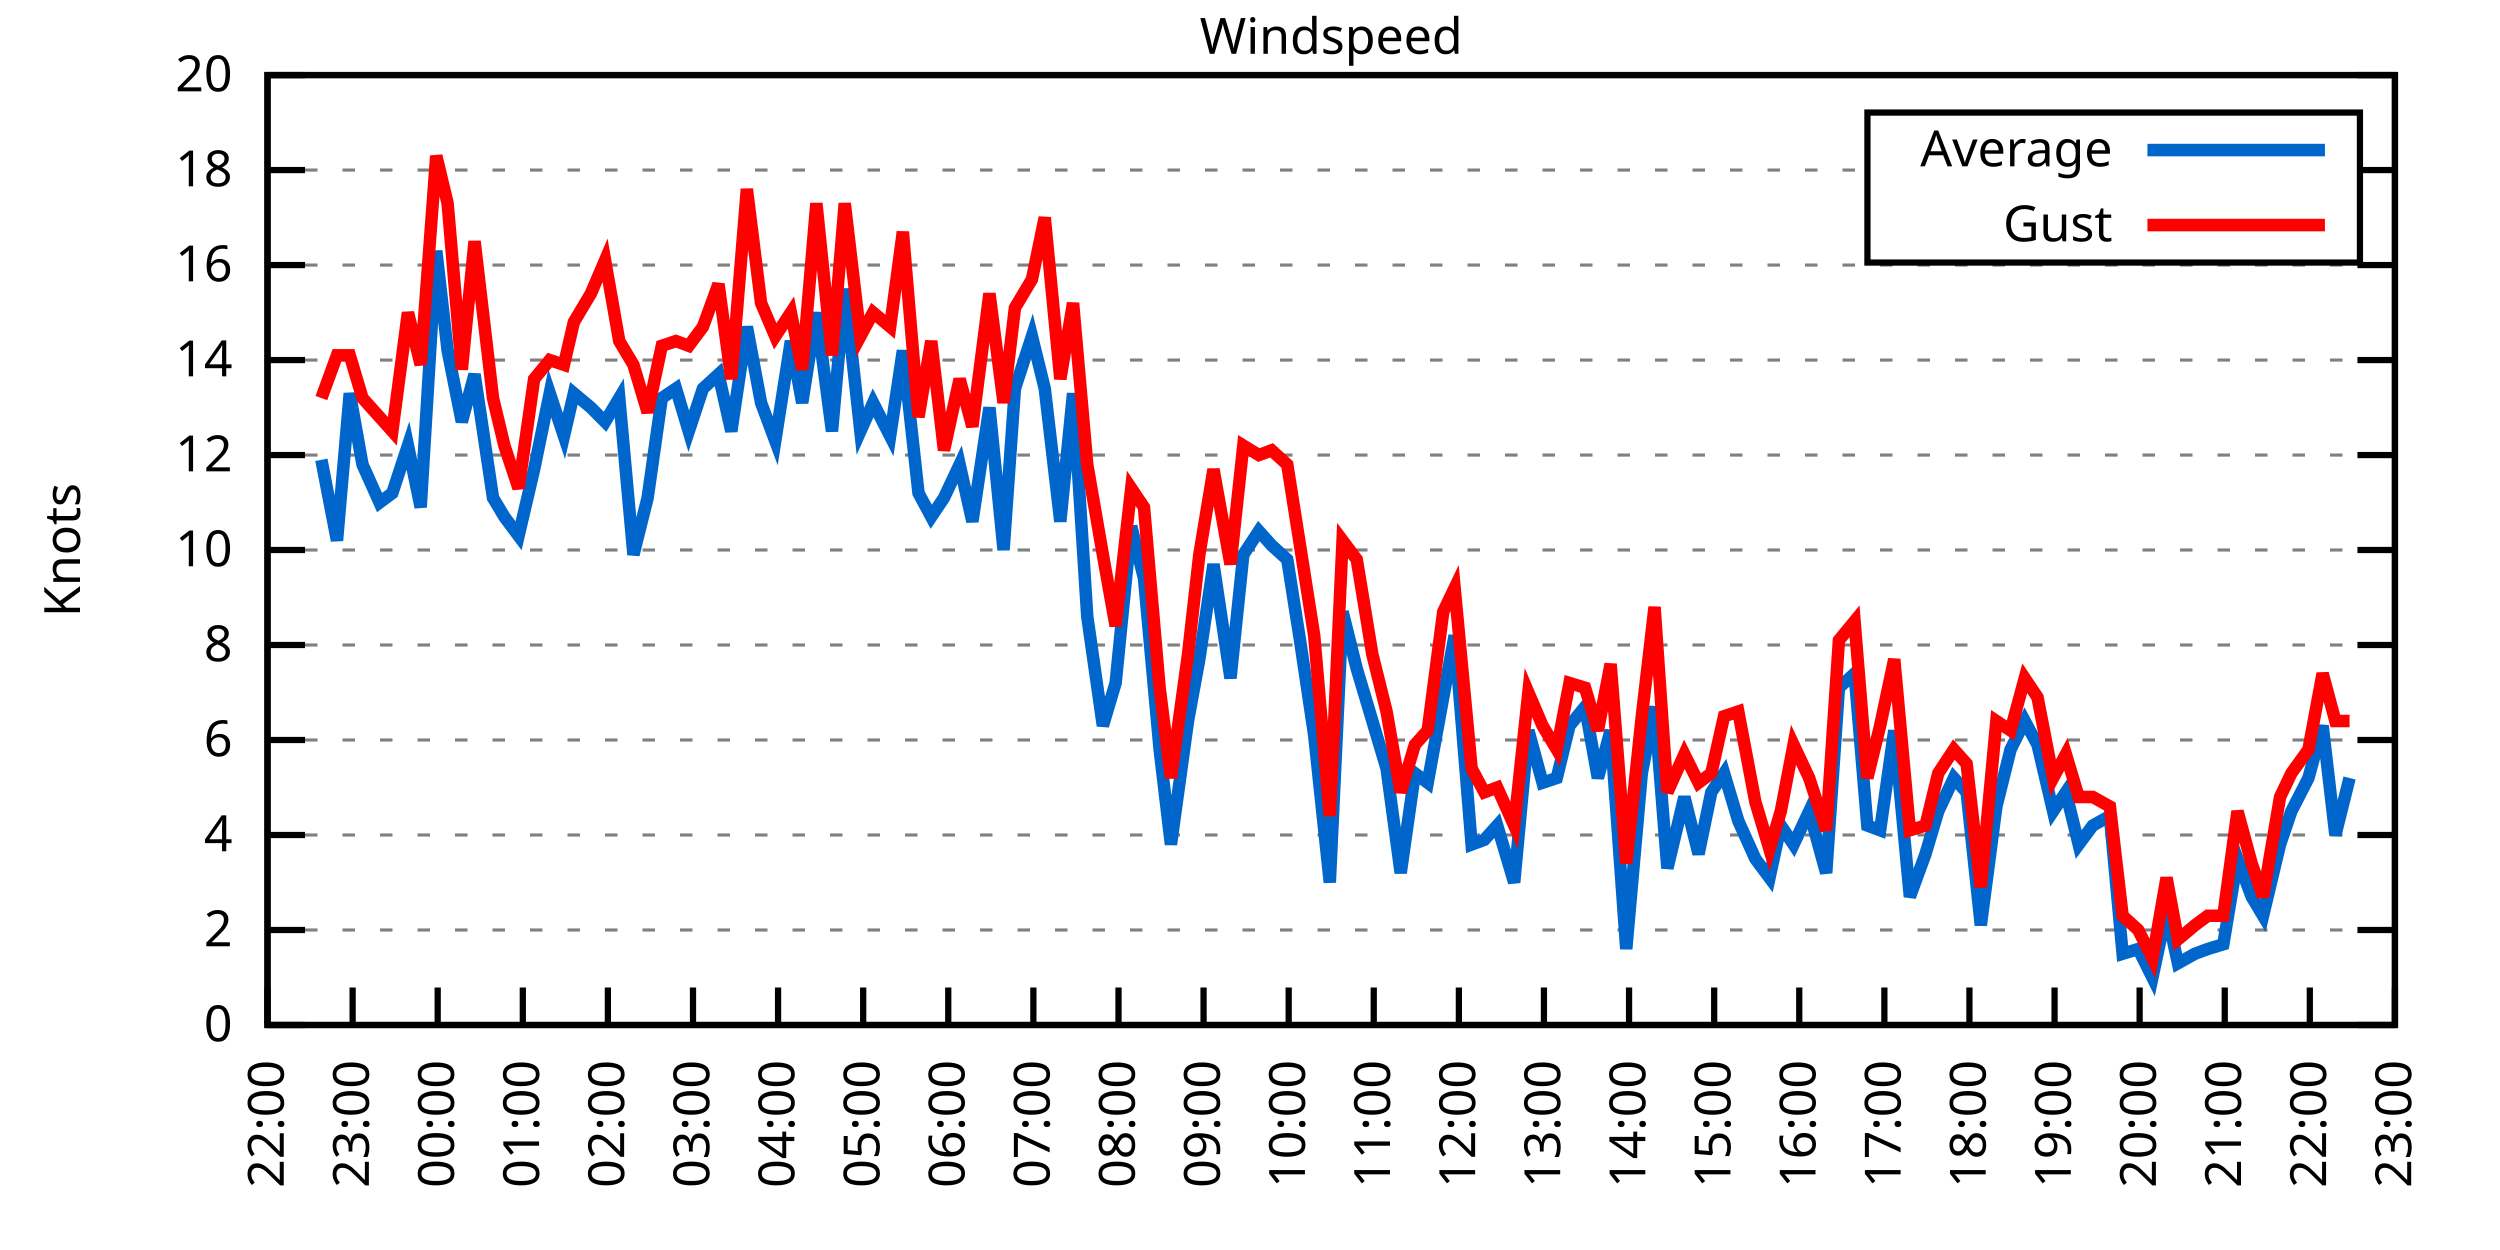
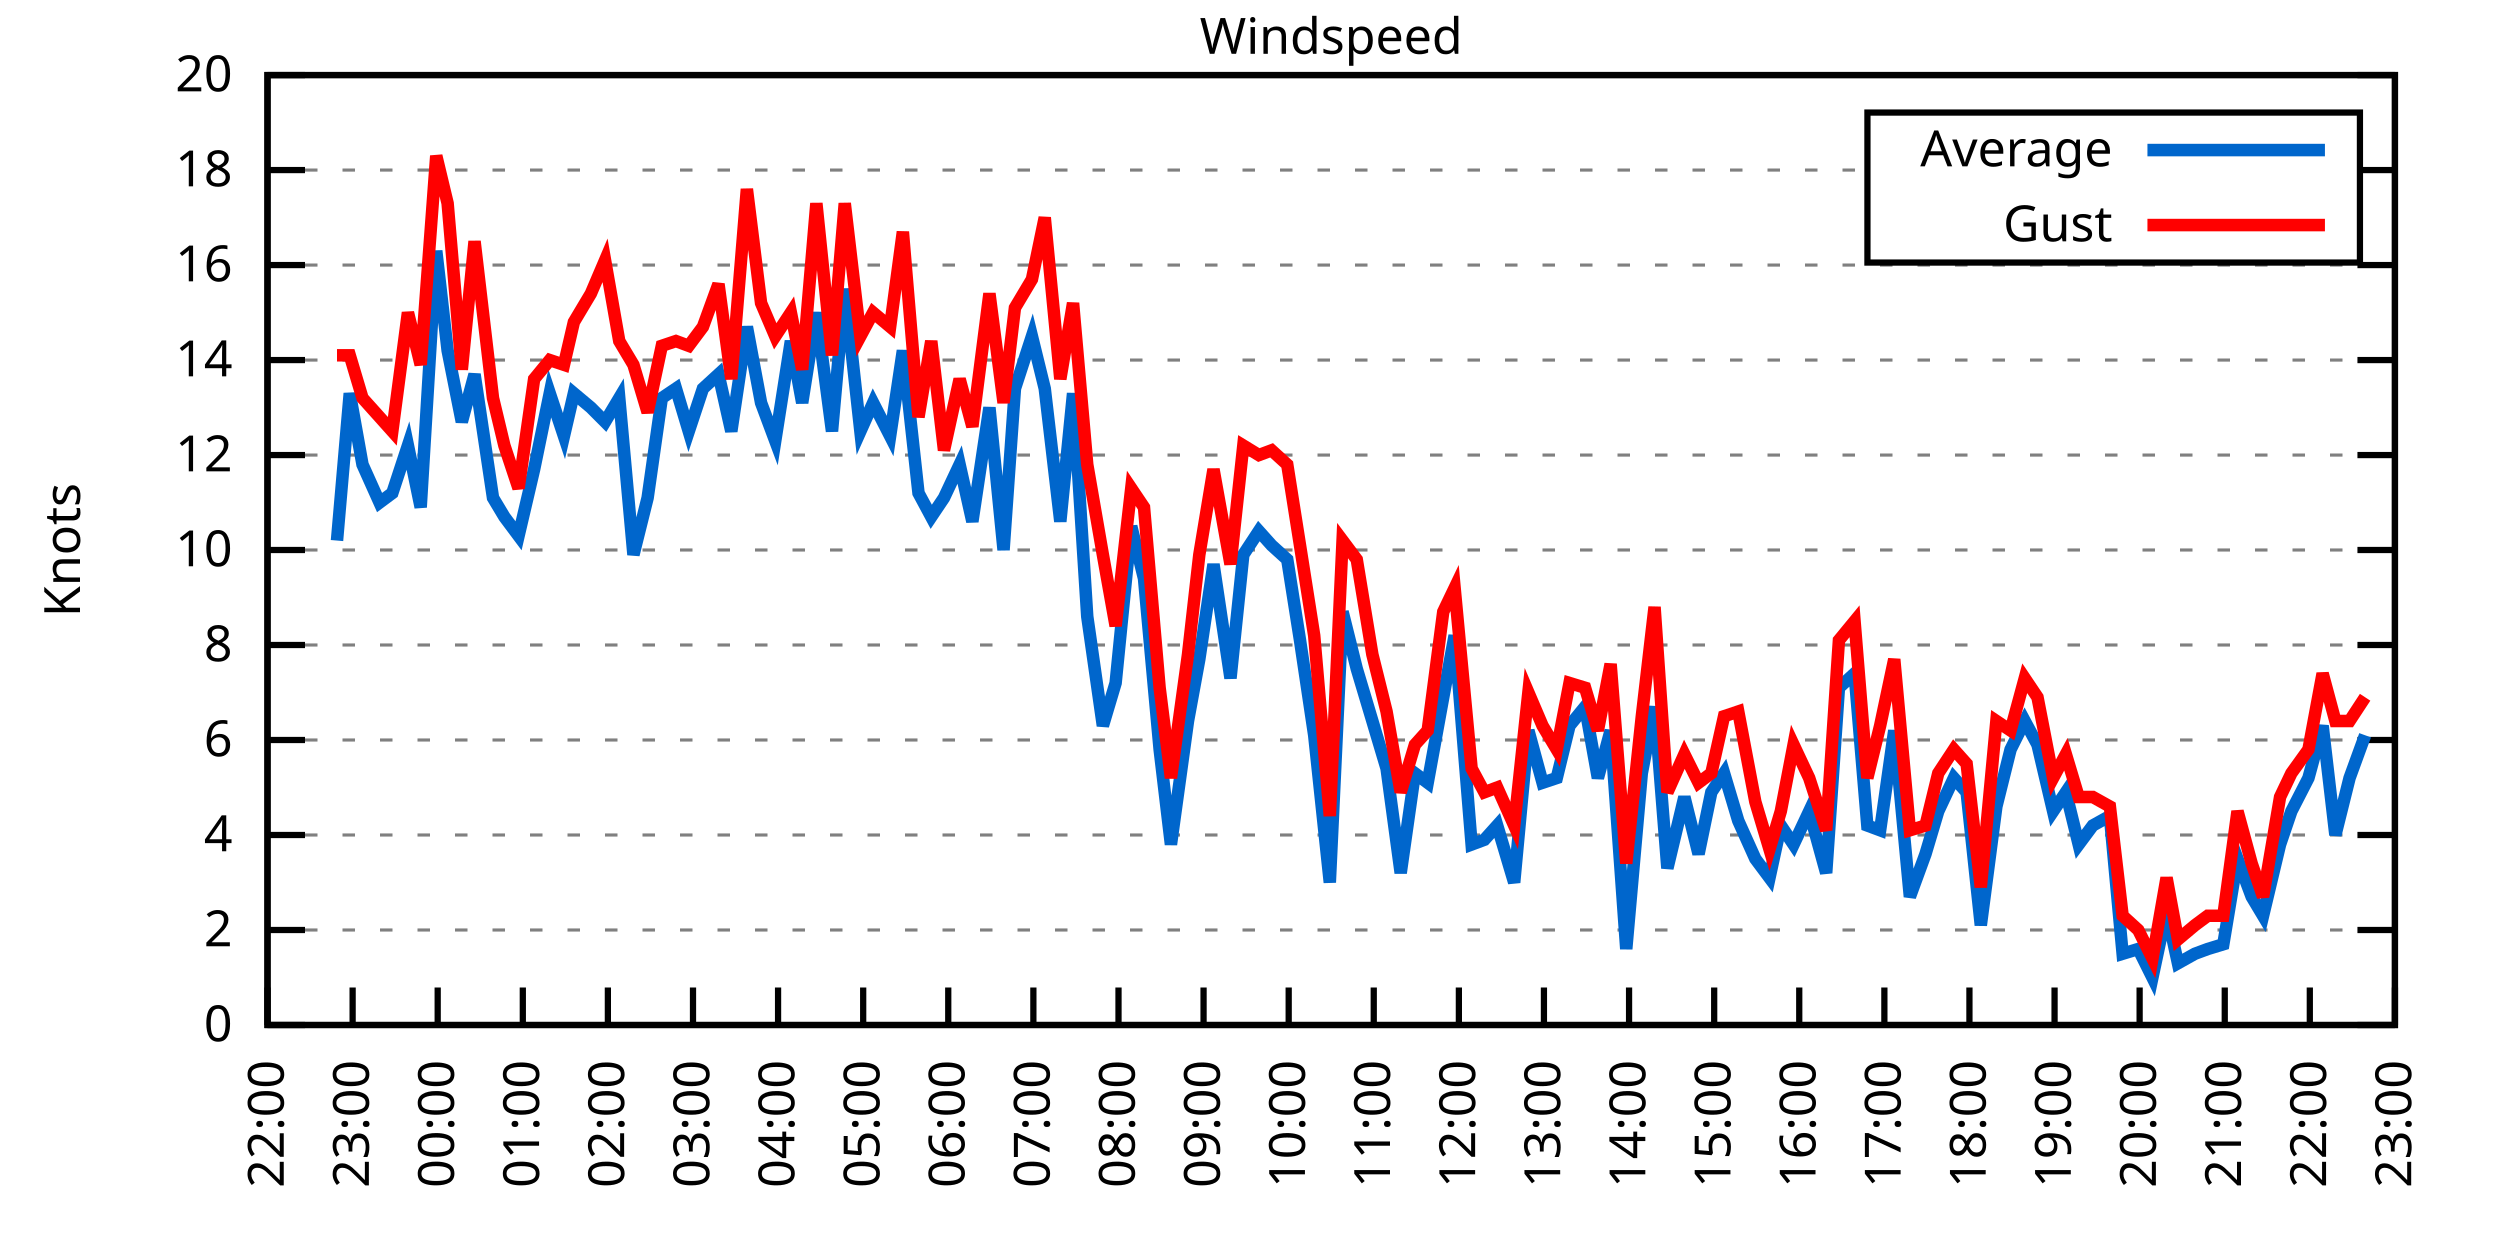
<svg xmlns="http://www.w3.org/2000/svg" xmlns:xlink="http://www.w3.org/1999/xlink" width="400" height="200" viewBox="0 0 400 200">
  <g id="gnuplot_canvas">
    <rect x="0" y="0" width="400" height="200" fill="none" />
    <defs>
      <circle id="gpDot" r="0.5" stroke-width="0.5" stroke="currentColor" />
      <path id="gpPt0" stroke-width="0.333" stroke="currentColor" d="M-1,0 h2 M0,-1 v2" />
      <path id="gpPt1" stroke-width="0.333" stroke="currentColor" d="M-1,-1 L1,1 M1,-1 L-1,1" />
      <path id="gpPt2" stroke-width="0.333" stroke="currentColor" d="M-1,0 L1,0 M0,-1 L0,1 M-1,-1 L1,1 M-1,1 L1,-1" />
      <rect id="gpPt3" stroke-width="0.333" stroke="currentColor" x="-1" y="-1" width="2" height="2" />
      <rect id="gpPt4" stroke-width="0.333" stroke="currentColor" fill="currentColor" x="-1" y="-1" width="2" height="2" />
      <circle id="gpPt5" stroke-width="0.333" stroke="currentColor" cx="0" cy="0" r="1" />
      <use xlink:href="#gpPt5" id="gpPt6" fill="currentColor" stroke="none" />
      <path id="gpPt7" stroke-width="0.333" stroke="currentColor" d="M0,-1.33 L-1.33,0.67 L1.33,0.67 z" />
      <use xlink:href="#gpPt7" id="gpPt8" fill="currentColor" stroke="none" />
      <use xlink:href="#gpPt7" id="gpPt9" stroke="currentColor" transform="rotate(180)" />
      <use xlink:href="#gpPt9" id="gpPt10" fill="currentColor" stroke="none" />
      <use xlink:href="#gpPt3" id="gpPt11" stroke="currentColor" transform="rotate(45)" />
      <use xlink:href="#gpPt11" id="gpPt12" fill="currentColor" stroke="none" />
      <path id="gpPt13" stroke-width="0.333" stroke="currentColor" d="M0,1.330 L1.265,0.411 L0.782,-1.067 L-0.782,-1.076 L-1.265,0.411 z" />
      <use xlink:href="#gpPt13" id="gpPt14" fill="currentColor" stroke="none" />
      <filter id="textbox" filterUnits="objectBoundingBox" x="0" y="0" height="1" width="1">
        <feFlood flood-color="white" flood-opacity="1" result="bgnd" />
        <feComposite in="SourceGraphic" in2="bgnd" operator="atop" />
      </filter>
      <filter id="greybox" filterUnits="objectBoundingBox" x="0" y="0" height="1" width="1">
        <feFlood flood-color="lightgrey" flood-opacity="1" result="grey" />
        <feComposite in="SourceGraphic" in2="grey" operator="atop" />
      </filter>
    </defs>
    <g fill="none" color="white" stroke="currentColor" stroke-width="1.00" stroke-linecap="butt" stroke-linejoin="miter">
</g>
    <g fill="none" color="black" stroke="currentColor" stroke-width="1.00" stroke-linecap="butt" stroke-linejoin="miter">
      <g stroke="none" shape-rendering="crispEdges">
        <polygon fill="rgb(255, 255, 255)" points="42.80,164.00 383.18,164.00 383.18,12.02 42.80,12.02 " />
      </g>
    </g>
    <g fill="none" color="black" stroke="currentColor" stroke-width="1.00" stroke-linecap="butt" stroke-linejoin="miter">
</g>
    <g fill="none" color="black" stroke="black" stroke-width="0.50" stroke-linecap="butt" stroke-linejoin="miter">
</g>
    <g fill="none" color="gray" stroke="currentColor" stroke-width="0.50" stroke-linecap="butt" stroke-linejoin="miter">
      <path stroke="gray" stroke-dasharray="2,4" class="gridline" d="M42.80,164.00 L383.19,164.00  " />
    </g>
    <g fill="none" color="gray" stroke="gray" stroke-width="1.00" stroke-linecap="butt" stroke-linejoin="miter">
</g>
    <g fill="none" color="black" stroke="currentColor" stroke-width="1.00" stroke-linecap="butt" stroke-linejoin="miter">
      <path stroke="black" d="M42.80,164.00 L48.80,164.00 M383.19,164.00 L377.19,164.00  " />
      <g transform="translate(37.20,166.60)" stroke="none" fill="black" font-family="Sans" font-size="8.00" text-anchor="end">
        <text>
          <tspan font-family="Sans"> 0</tspan>
        </text>
      </g>
    </g>
    <g fill="none" color="black" stroke="currentColor" stroke-width="1.00" stroke-linecap="butt" stroke-linejoin="miter">
</g>
    <g fill="none" color="black" stroke="black" stroke-width="0.50" stroke-linecap="butt" stroke-linejoin="miter">
</g>
    <g fill="none" color="gray" stroke="currentColor" stroke-width="0.50" stroke-linecap="butt" stroke-linejoin="miter">
      <path stroke="gray" stroke-dasharray="2,4" class="gridline" d="M42.80,148.80 L383.19,148.80  " />
    </g>
    <g fill="none" color="gray" stroke="gray" stroke-width="1.00" stroke-linecap="butt" stroke-linejoin="miter">
</g>
    <g fill="none" color="black" stroke="currentColor" stroke-width="1.00" stroke-linecap="butt" stroke-linejoin="miter">
      <path stroke="black" d="M42.80,148.80 L48.80,148.80 M383.19,148.80 L377.19,148.80  " />
      <g transform="translate(37.20,151.40)" stroke="none" fill="black" font-family="Sans" font-size="8.00" text-anchor="end">
        <text>
          <tspan font-family="Sans"> 2</tspan>
        </text>
      </g>
    </g>
    <g fill="none" color="black" stroke="currentColor" stroke-width="1.00" stroke-linecap="butt" stroke-linejoin="miter">
</g>
    <g fill="none" color="black" stroke="black" stroke-width="0.50" stroke-linecap="butt" stroke-linejoin="miter">
</g>
    <g fill="none" color="gray" stroke="currentColor" stroke-width="0.50" stroke-linecap="butt" stroke-linejoin="miter">
      <path stroke="gray" stroke-dasharray="2,4" class="gridline" d="M42.80,133.60 L383.19,133.60  " />
    </g>
    <g fill="none" color="gray" stroke="gray" stroke-width="1.00" stroke-linecap="butt" stroke-linejoin="miter">
</g>
    <g fill="none" color="black" stroke="currentColor" stroke-width="1.00" stroke-linecap="butt" stroke-linejoin="miter">
      <path stroke="black" d="M42.80,133.60 L48.80,133.60 M383.19,133.60 L377.19,133.60  " />
      <g transform="translate(37.20,136.20)" stroke="none" fill="black" font-family="Sans" font-size="8.00" text-anchor="end">
        <text>
          <tspan font-family="Sans"> 4</tspan>
        </text>
      </g>
    </g>
    <g fill="none" color="black" stroke="currentColor" stroke-width="1.00" stroke-linecap="butt" stroke-linejoin="miter">
</g>
    <g fill="none" color="black" stroke="black" stroke-width="0.50" stroke-linecap="butt" stroke-linejoin="miter">
</g>
    <g fill="none" color="gray" stroke="currentColor" stroke-width="0.50" stroke-linecap="butt" stroke-linejoin="miter">
      <path stroke="gray" stroke-dasharray="2,4" class="gridline" d="M42.80,118.40 L383.19,118.40  " />
    </g>
    <g fill="none" color="gray" stroke="gray" stroke-width="1.00" stroke-linecap="butt" stroke-linejoin="miter">
</g>
    <g fill="none" color="black" stroke="currentColor" stroke-width="1.00" stroke-linecap="butt" stroke-linejoin="miter">
      <path stroke="black" d="M42.80,118.40 L48.80,118.40 M383.19,118.40 L377.19,118.40  " />
      <g transform="translate(37.20,121.00)" stroke="none" fill="black" font-family="Sans" font-size="8.00" text-anchor="end">
        <text>
          <tspan font-family="Sans"> 6</tspan>
        </text>
      </g>
    </g>
    <g fill="none" color="black" stroke="currentColor" stroke-width="1.00" stroke-linecap="butt" stroke-linejoin="miter">
</g>
    <g fill="none" color="black" stroke="black" stroke-width="0.50" stroke-linecap="butt" stroke-linejoin="miter">
</g>
    <g fill="none" color="gray" stroke="currentColor" stroke-width="0.50" stroke-linecap="butt" stroke-linejoin="miter">
      <path stroke="gray" stroke-dasharray="2,4" class="gridline" d="M42.80,103.20 L383.19,103.20  " />
    </g>
    <g fill="none" color="gray" stroke="gray" stroke-width="1.00" stroke-linecap="butt" stroke-linejoin="miter">
</g>
    <g fill="none" color="black" stroke="currentColor" stroke-width="1.00" stroke-linecap="butt" stroke-linejoin="miter">
      <path stroke="black" d="M42.80,103.20 L48.80,103.20 M383.19,103.20 L377.19,103.20  " />
      <g transform="translate(37.20,105.80)" stroke="none" fill="black" font-family="Sans" font-size="8.00" text-anchor="end">
        <text>
          <tspan font-family="Sans"> 8</tspan>
        </text>
      </g>
    </g>
    <g fill="none" color="black" stroke="currentColor" stroke-width="1.00" stroke-linecap="butt" stroke-linejoin="miter">
</g>
    <g fill="none" color="black" stroke="black" stroke-width="0.50" stroke-linecap="butt" stroke-linejoin="miter">
</g>
    <g fill="none" color="gray" stroke="currentColor" stroke-width="0.50" stroke-linecap="butt" stroke-linejoin="miter">
      <path stroke="gray" stroke-dasharray="2,4" class="gridline" d="M42.80,88.00 L383.19,88.00  " />
    </g>
    <g fill="none" color="gray" stroke="gray" stroke-width="1.00" stroke-linecap="butt" stroke-linejoin="miter">
</g>
    <g fill="none" color="black" stroke="currentColor" stroke-width="1.00" stroke-linecap="butt" stroke-linejoin="miter">
      <path stroke="black" d="M42.80,88.00 L48.80,88.00 M383.19,88.00 L377.19,88.00  " />
      <g transform="translate(37.20,90.60)" stroke="none" fill="black" font-family="Sans" font-size="8.00" text-anchor="end">
        <text>
          <tspan font-family="Sans"> 10</tspan>
        </text>
      </g>
    </g>
    <g fill="none" color="black" stroke="currentColor" stroke-width="1.00" stroke-linecap="butt" stroke-linejoin="miter">
</g>
    <g fill="none" color="black" stroke="black" stroke-width="0.50" stroke-linecap="butt" stroke-linejoin="miter">
</g>
    <g fill="none" color="gray" stroke="currentColor" stroke-width="0.50" stroke-linecap="butt" stroke-linejoin="miter">
      <path stroke="gray" stroke-dasharray="2,4" class="gridline" d="M42.80,72.81 L383.19,72.81  " />
    </g>
    <g fill="none" color="gray" stroke="gray" stroke-width="1.00" stroke-linecap="butt" stroke-linejoin="miter">
</g>
    <g fill="none" color="black" stroke="currentColor" stroke-width="1.00" stroke-linecap="butt" stroke-linejoin="miter">
      <path stroke="black" d="M42.80,72.81 L48.80,72.81 M383.19,72.81 L377.19,72.81  " />
      <g transform="translate(37.20,75.41)" stroke="none" fill="black" font-family="Sans" font-size="8.00" text-anchor="end">
        <text>
          <tspan font-family="Sans"> 12</tspan>
        </text>
      </g>
    </g>
    <g fill="none" color="black" stroke="currentColor" stroke-width="1.00" stroke-linecap="butt" stroke-linejoin="miter">
</g>
    <g fill="none" color="black" stroke="black" stroke-width="0.50" stroke-linecap="butt" stroke-linejoin="miter">
</g>
    <g fill="none" color="gray" stroke="currentColor" stroke-width="0.50" stroke-linecap="butt" stroke-linejoin="miter">
      <path stroke="gray" stroke-dasharray="2,4" class="gridline" d="M42.80,57.61 L383.19,57.61  " />
    </g>
    <g fill="none" color="gray" stroke="gray" stroke-width="1.00" stroke-linecap="butt" stroke-linejoin="miter">
</g>
    <g fill="none" color="black" stroke="currentColor" stroke-width="1.00" stroke-linecap="butt" stroke-linejoin="miter">
      <path stroke="black" d="M42.80,57.61 L48.80,57.61 M383.19,57.61 L377.19,57.61  " />
      <g transform="translate(37.20,60.21)" stroke="none" fill="black" font-family="Sans" font-size="8.00" text-anchor="end">
        <text>
          <tspan font-family="Sans"> 14</tspan>
        </text>
      </g>
    </g>
    <g fill="none" color="black" stroke="currentColor" stroke-width="1.00" stroke-linecap="butt" stroke-linejoin="miter">
</g>
    <g fill="none" color="black" stroke="black" stroke-width="0.50" stroke-linecap="butt" stroke-linejoin="miter">
</g>
    <g fill="none" color="gray" stroke="currentColor" stroke-width="0.50" stroke-linecap="butt" stroke-linejoin="miter">
      <path stroke="gray" stroke-dasharray="2,4" class="gridline" d="M42.80,42.41 L383.19,42.41  " />
    </g>
    <g fill="none" color="gray" stroke="gray" stroke-width="1.00" stroke-linecap="butt" stroke-linejoin="miter">
</g>
    <g fill="none" color="black" stroke="currentColor" stroke-width="1.00" stroke-linecap="butt" stroke-linejoin="miter">
      <path stroke="black" d="M42.80,42.41 L48.80,42.41 M383.19,42.41 L377.19,42.41  " />
      <g transform="translate(37.20,45.01)" stroke="none" fill="black" font-family="Sans" font-size="8.00" text-anchor="end">
        <text>
          <tspan font-family="Sans"> 16</tspan>
        </text>
      </g>
    </g>
    <g fill="none" color="black" stroke="currentColor" stroke-width="1.00" stroke-linecap="butt" stroke-linejoin="miter">
</g>
    <g fill="none" color="black" stroke="black" stroke-width="0.50" stroke-linecap="butt" stroke-linejoin="miter">
</g>
    <g fill="none" color="gray" stroke="currentColor" stroke-width="0.50" stroke-linecap="butt" stroke-linejoin="miter">
      <path stroke="gray" stroke-dasharray="2,4" class="gridline" d="M42.80,27.21 L298.79,27.21 M377.59,27.21 L383.19,27.21  " />
    </g>
    <g fill="none" color="gray" stroke="gray" stroke-width="1.00" stroke-linecap="butt" stroke-linejoin="miter">
</g>
    <g fill="none" color="black" stroke="currentColor" stroke-width="1.00" stroke-linecap="butt" stroke-linejoin="miter">
      <path stroke="black" d="M42.80,27.21 L48.80,27.21 M383.19,27.21 L377.19,27.21  " />
      <g transform="translate(37.20,29.81)" stroke="none" fill="black" font-family="Sans" font-size="8.00" text-anchor="end">
        <text>
          <tspan font-family="Sans"> 18</tspan>
        </text>
      </g>
    </g>
    <g fill="none" color="black" stroke="currentColor" stroke-width="1.00" stroke-linecap="butt" stroke-linejoin="miter">
</g>
    <g fill="none" color="black" stroke="black" stroke-width="0.50" stroke-linecap="butt" stroke-linejoin="miter">
</g>
    <g fill="none" color="gray" stroke="currentColor" stroke-width="0.50" stroke-linecap="butt" stroke-linejoin="miter">
      <path stroke="gray" stroke-dasharray="2,4" class="gridline" d="M42.80,12.01 L383.19,12.01  " />
    </g>
    <g fill="none" color="gray" stroke="gray" stroke-width="1.00" stroke-linecap="butt" stroke-linejoin="miter">
</g>
    <g fill="none" color="black" stroke="currentColor" stroke-width="1.00" stroke-linecap="butt" stroke-linejoin="miter">
      <path stroke="black" d="M42.80,12.01 L48.80,12.01 M383.19,12.01 L377.19,12.01  " />
      <g transform="translate(37.20,14.61)" stroke="none" fill="black" font-family="Sans" font-size="8.00" text-anchor="end">
        <text>
          <tspan font-family="Sans"> 20</tspan>
        </text>
      </g>
    </g>
    <g fill="none" color="black" stroke="currentColor" stroke-width="1.00" stroke-linecap="butt" stroke-linejoin="miter">
      <path stroke="black" d="M42.80,164.00 L42.80,158.00  " />
      <g transform="translate(45.40,169.60) rotate(270.00)" stroke="none" fill="black" font-family="Sans" font-size="8.00" text-anchor="end">
        <text>
          <tspan font-family="Sans">22:00</tspan>
        </text>
      </g>
    </g>
    <g fill="none" color="black" stroke="currentColor" stroke-width="1.00" stroke-linecap="butt" stroke-linejoin="miter">
      <path stroke="black" d="M56.42,164.00 L56.42,158.00  " />
      <g transform="translate(59.02,169.60) rotate(270.00)" stroke="none" fill="black" font-family="Sans" font-size="8.00" text-anchor="end">
        <text>
          <tspan font-family="Sans">23:00</tspan>
        </text>
      </g>
    </g>
    <g fill="none" color="black" stroke="currentColor" stroke-width="1.00" stroke-linecap="butt" stroke-linejoin="miter">
      <path stroke="black" d="M70.03,164.00 L70.03,158.00  " />
      <g transform="translate(72.63,169.60) rotate(270.00)" stroke="none" fill="black" font-family="Sans" font-size="8.00" text-anchor="end">
        <text>
          <tspan font-family="Sans">00:00</tspan>
        </text>
      </g>
    </g>
    <g fill="none" color="black" stroke="currentColor" stroke-width="1.00" stroke-linecap="butt" stroke-linejoin="miter">
      <path stroke="black" d="M83.65,164.00 L83.65,158.00  " />
      <g transform="translate(86.25,169.60) rotate(270.00)" stroke="none" fill="black" font-family="Sans" font-size="8.00" text-anchor="end">
        <text>
          <tspan font-family="Sans">01:00</tspan>
        </text>
      </g>
    </g>
    <g fill="none" color="black" stroke="currentColor" stroke-width="1.00" stroke-linecap="butt" stroke-linejoin="miter">
      <path stroke="black" d="M97.26,164.00 L97.26,158.00  " />
      <g transform="translate(99.86,169.60) rotate(270.00)" stroke="none" fill="black" font-family="Sans" font-size="8.00" text-anchor="end">
        <text>
          <tspan font-family="Sans">02:00</tspan>
        </text>
      </g>
    </g>
    <g fill="none" color="black" stroke="currentColor" stroke-width="1.00" stroke-linecap="butt" stroke-linejoin="miter">
      <path stroke="black" d="M110.88,164.00 L110.88,158.00  " />
      <g transform="translate(113.48,169.60) rotate(270.00)" stroke="none" fill="black" font-family="Sans" font-size="8.00" text-anchor="end">
        <text>
          <tspan font-family="Sans">03:00</tspan>
        </text>
      </g>
    </g>
    <g fill="none" color="black" stroke="currentColor" stroke-width="1.00" stroke-linecap="butt" stroke-linejoin="miter">
      <path stroke="black" d="M124.49,164.00 L124.49,158.00  " />
      <g transform="translate(127.09,169.60) rotate(270.00)" stroke="none" fill="black" font-family="Sans" font-size="8.00" text-anchor="end">
        <text>
          <tspan font-family="Sans">04:00</tspan>
        </text>
      </g>
    </g>
    <g fill="none" color="black" stroke="currentColor" stroke-width="1.00" stroke-linecap="butt" stroke-linejoin="miter">
      <path stroke="black" d="M138.11,164.00 L138.11,158.00  " />
      <g transform="translate(140.71,169.60) rotate(270.00)" stroke="none" fill="black" font-family="Sans" font-size="8.00" text-anchor="end">
        <text>
          <tspan font-family="Sans">05:00</tspan>
        </text>
      </g>
    </g>
    <g fill="none" color="black" stroke="currentColor" stroke-width="1.00" stroke-linecap="butt" stroke-linejoin="miter">
      <path stroke="black" d="M151.72,164.00 L151.72,158.00  " />
      <g transform="translate(154.32,169.60) rotate(270.00)" stroke="none" fill="black" font-family="Sans" font-size="8.00" text-anchor="end">
        <text>
          <tspan font-family="Sans">06:00</tspan>
        </text>
      </g>
    </g>
    <g fill="none" color="black" stroke="currentColor" stroke-width="1.00" stroke-linecap="butt" stroke-linejoin="miter">
      <path stroke="black" d="M165.34,164.00 L165.34,158.00  " />
      <g transform="translate(167.94,169.60) rotate(270.00)" stroke="none" fill="black" font-family="Sans" font-size="8.00" text-anchor="end">
        <text>
          <tspan font-family="Sans">07:00</tspan>
        </text>
      </g>
    </g>
    <g fill="none" color="black" stroke="currentColor" stroke-width="1.00" stroke-linecap="butt" stroke-linejoin="miter">
      <path stroke="black" d="M178.96,164.00 L178.96,158.00  " />
      <g transform="translate(181.56,169.60) rotate(270.00)" stroke="none" fill="black" font-family="Sans" font-size="8.00" text-anchor="end">
        <text>
          <tspan font-family="Sans">08:00</tspan>
        </text>
      </g>
    </g>
    <g fill="none" color="black" stroke="currentColor" stroke-width="1.00" stroke-linecap="butt" stroke-linejoin="miter">
      <path stroke="black" d="M192.57,164.00 L192.57,158.00  " />
      <g transform="translate(195.17,169.60) rotate(270.00)" stroke="none" fill="black" font-family="Sans" font-size="8.00" text-anchor="end">
        <text>
          <tspan font-family="Sans">09:00</tspan>
        </text>
      </g>
    </g>
    <g fill="none" color="black" stroke="currentColor" stroke-width="1.00" stroke-linecap="butt" stroke-linejoin="miter">
      <path stroke="black" d="M206.19,164.00 L206.19,158.00  " />
      <g transform="translate(208.79,169.60) rotate(270.00)" stroke="none" fill="black" font-family="Sans" font-size="8.00" text-anchor="end">
        <text>
          <tspan font-family="Sans">10:00</tspan>
        </text>
      </g>
    </g>
    <g fill="none" color="black" stroke="currentColor" stroke-width="1.00" stroke-linecap="butt" stroke-linejoin="miter">
      <path stroke="black" d="M219.80,164.00 L219.80,158.00  " />
      <g transform="translate(222.40,169.60) rotate(270.00)" stroke="none" fill="black" font-family="Sans" font-size="8.00" text-anchor="end">
        <text>
          <tspan font-family="Sans">11:00</tspan>
        </text>
      </g>
    </g>
    <g fill="none" color="black" stroke="currentColor" stroke-width="1.00" stroke-linecap="butt" stroke-linejoin="miter">
      <path stroke="black" d="M233.42,164.00 L233.42,158.00  " />
      <g transform="translate(236.02,169.60) rotate(270.00)" stroke="none" fill="black" font-family="Sans" font-size="8.00" text-anchor="end">
        <text>
          <tspan font-family="Sans">12:00</tspan>
        </text>
      </g>
    </g>
    <g fill="none" color="black" stroke="currentColor" stroke-width="1.00" stroke-linecap="butt" stroke-linejoin="miter">
      <path stroke="black" d="M247.03,164.00 L247.03,158.00  " />
      <g transform="translate(249.63,169.60) rotate(270.00)" stroke="none" fill="black" font-family="Sans" font-size="8.00" text-anchor="end">
        <text>
          <tspan font-family="Sans">13:00</tspan>
        </text>
      </g>
    </g>
    <g fill="none" color="black" stroke="currentColor" stroke-width="1.00" stroke-linecap="butt" stroke-linejoin="miter">
      <path stroke="black" d="M260.65,164.00 L260.65,158.00  " />
      <g transform="translate(263.25,169.60) rotate(270.00)" stroke="none" fill="black" font-family="Sans" font-size="8.00" text-anchor="end">
        <text>
          <tspan font-family="Sans">14:00</tspan>
        </text>
      </g>
    </g>
    <g fill="none" color="black" stroke="currentColor" stroke-width="1.00" stroke-linecap="butt" stroke-linejoin="miter">
      <path stroke="black" d="M274.27,164.00 L274.27,158.00  " />
      <g transform="translate(276.87,169.60) rotate(270.00)" stroke="none" fill="black" font-family="Sans" font-size="8.00" text-anchor="end">
        <text>
          <tspan font-family="Sans">15:00</tspan>
        </text>
      </g>
    </g>
    <g fill="none" color="black" stroke="currentColor" stroke-width="1.00" stroke-linecap="butt" stroke-linejoin="miter">
      <path stroke="black" d="M287.88,164.00 L287.88,158.00  " />
      <g transform="translate(290.48,169.60) rotate(270.00)" stroke="none" fill="black" font-family="Sans" font-size="8.00" text-anchor="end">
        <text>
          <tspan font-family="Sans">16:00</tspan>
        </text>
      </g>
    </g>
    <g fill="none" color="black" stroke="currentColor" stroke-width="1.00" stroke-linecap="butt" stroke-linejoin="miter">
      <path stroke="black" d="M301.50,164.00 L301.50,158.00  " />
      <g transform="translate(304.10,169.60) rotate(270.00)" stroke="none" fill="black" font-family="Sans" font-size="8.00" text-anchor="end">
        <text>
          <tspan font-family="Sans">17:00</tspan>
        </text>
      </g>
    </g>
    <g fill="none" color="black" stroke="currentColor" stroke-width="1.00" stroke-linecap="butt" stroke-linejoin="miter">
      <path stroke="black" d="M315.11,164.00 L315.11,158.00  " />
      <g transform="translate(317.71,169.60) rotate(270.00)" stroke="none" fill="black" font-family="Sans" font-size="8.00" text-anchor="end">
        <text>
          <tspan font-family="Sans">18:00</tspan>
        </text>
      </g>
    </g>
    <g fill="none" color="black" stroke="currentColor" stroke-width="1.00" stroke-linecap="butt" stroke-linejoin="miter">
      <path stroke="black" d="M328.73,164.00 L328.73,158.00  " />
      <g transform="translate(331.33,169.60) rotate(270.00)" stroke="none" fill="black" font-family="Sans" font-size="8.00" text-anchor="end">
        <text>
          <tspan font-family="Sans">19:00</tspan>
        </text>
      </g>
    </g>
    <g fill="none" color="black" stroke="currentColor" stroke-width="1.00" stroke-linecap="butt" stroke-linejoin="miter">
      <path stroke="black" d="M342.34,164.00 L342.34,158.00  " />
      <g transform="translate(344.94,169.60) rotate(270.00)" stroke="none" fill="black" font-family="Sans" font-size="8.00" text-anchor="end">
        <text>
          <tspan font-family="Sans">20:00</tspan>
        </text>
      </g>
    </g>
    <g fill="none" color="black" stroke="currentColor" stroke-width="1.00" stroke-linecap="butt" stroke-linejoin="miter">
      <path stroke="black" d="M355.96,164.00 L355.96,158.00  " />
      <g transform="translate(358.56,169.60) rotate(270.00)" stroke="none" fill="black" font-family="Sans" font-size="8.00" text-anchor="end">
        <text>
          <tspan font-family="Sans">21:00</tspan>
        </text>
      </g>
    </g>
    <g fill="none" color="black" stroke="currentColor" stroke-width="1.00" stroke-linecap="butt" stroke-linejoin="miter">
      <path stroke="black" d="M369.57,164.00 L369.57,158.00  " />
      <g transform="translate(372.17,169.60) rotate(270.00)" stroke="none" fill="black" font-family="Sans" font-size="8.00" text-anchor="end">
        <text>
          <tspan font-family="Sans">22:00</tspan>
        </text>
      </g>
    </g>
    <g fill="none" color="black" stroke="currentColor" stroke-width="1.00" stroke-linecap="butt" stroke-linejoin="miter">
      <path stroke="black" d="M383.19,164.00 L383.19,158.00  " />
      <g transform="translate(385.79,169.60) rotate(270.00)" stroke="none" fill="black" font-family="Sans" font-size="8.00" text-anchor="end">
        <text>
          <tspan font-family="Sans">23:00</tspan>
        </text>
      </g>
    </g>
    <g fill="none" color="black" stroke="currentColor" stroke-width="1.00" stroke-linecap="butt" stroke-linejoin="miter">
</g>
    <g fill="none" color="black" stroke="currentColor" stroke-width="1.00" stroke-linecap="butt" stroke-linejoin="miter">
      <path stroke="black" d="M42.80,12.01 L42.80,164.00 L383.19,164.00 L383.19,12.01 L42.80,12.01 Z  " />
    </g>
    <g fill="none" color="black" stroke="currentColor" stroke-width="1.00" stroke-linecap="butt" stroke-linejoin="miter">
</g>
    <g fill="none" color="black" stroke="currentColor" stroke-width="1.00" stroke-linecap="butt" stroke-linejoin="miter">
      <path stroke="black" d="M298.79,42.01 L298.79,18.01 L377.59,18.01 L377.59,42.01 L298.79,42.01 Z  " />
    </g>
    <g id="Windspeed_plot_1">
      <g fill="none" color="white" stroke="black" stroke-width="2.00" stroke-linecap="butt" stroke-linejoin="miter">
</g>
      <g fill="none" color="black" stroke="currentColor" stroke-width="2.00" stroke-linecap="butt" stroke-linejoin="miter">
        <g transform="translate(337.99,26.61)" stroke="none" fill="black" font-family="Sans" font-size="8.00" text-anchor="end">
          <text>
            <tspan font-family="Sans">Average</tspan>
          </text>
        </g>
      </g>
      <g fill="none" color="black" stroke="currentColor" stroke-width="2.00" stroke-linecap="butt" stroke-linejoin="miter">
-         <path stroke="rgb(  0, 102, 204)" d="M343.59,24.01 L371.99,24.01 M51.42,73.57 L53.92,86.49 L55.96,62.93 L58.00,74.33 L60.73,80.41 L62.77,78.89   L65.27,71.29 L67.31,81.17 L69.80,40.13 L71.62,56.09 L73.89,67.49 L75.93,59.89 L78.88,79.65 L80.70,82.69   L82.97,85.73 L85.46,75.09 L87.96,62.93 L90.23,69.77 L91.82,62.93 L94.54,65.21 L96.81,67.49 L99.08,63.69   L101.35,88.76 L103.62,79.65 L105.89,63.69 L108.15,62.17 L110.20,69.01 L112.47,62.17 L114.96,59.89 L117.01,69.01   L119.50,52.29 L121.77,64.45 L124.04,70.53 L126.54,54.57 L128.35,64.45 L130.62,50.01 L133.12,69.01 L135.16,46.21   L137.66,69.01 L139.70,64.45 L142.42,69.77 L144.46,56.09 L146.96,78.89 L149.00,82.69 L151.04,79.65 L153.54,74.33   L155.58,83.45 L158.31,65.21 L160.57,88.00 L162.39,62.17 L165.11,53.81 L167.16,62.17 L169.65,83.45 L171.69,62.93   L173.96,98.64 L176.46,116.12 L178.50,109.28 L181.00,84.21 L183.04,92.56 L185.54,119.92 L187.35,135.12 L190.08,115.36   L191.89,105.48 L194.16,90.28 L196.88,108.52 L198.93,88.76 L201.42,84.97 L203.46,87.25 L205.96,89.52 L208.00,102.44   L210.27,117.64 L212.77,141.20 L214.81,97.88 L217.08,107.00 L219.58,115.36 L221.85,122.96 L224.11,139.68 L226.38,123.72   L228.43,125.24 L230.92,111.56 L232.74,101.68 L235.46,135.12 L237.50,134.36 L239.55,132.08 L242.27,141.20 L244.54,116.88   L246.81,125.24 L249.08,124.48 L251.12,116.12 L253.61,113.08 L255.66,124.48 L257.70,116.88 L260.20,151.84 L262.69,123.72   L264.73,113.08 L266.78,138.92 L269.50,127.52 L271.77,136.64 L273.81,126.76 L275.85,123.72 L278.12,131.32 L280.85,137.40   L283.12,140.44 L284.93,132.08 L286.97,135.12 L289.47,129.80 L292.19,139.68 L294.23,110.04 L296.73,107.76 L298.77,132.08   L300.82,132.84 L303.08,116.88 L305.58,143.48 L308.08,136.64 L310.12,129.80 L312.62,124.48 L314.66,126.76 L316.93,148.04   L319.42,129.04 L321.69,119.92 L323.96,115.36 L326.00,119.16 L328.50,129.80 L330.54,126.76 L332.59,135.12 L334.85,132.08   L337.58,130.56 L339.62,152.60 L342.12,151.84 L344.39,156.40 L346.65,145.76 L348.47,154.12 L351.19,152.60 L353.24,151.84   L355.73,151.08 L358.00,137.40 L360.27,143.48 L362.09,146.52 L364.81,135.12 L366.62,129.80 L369.35,124.48 L371.62,116.12   L373.66,133.60 L375.93,124.48  " />
+         <path stroke="rgb(  0, 102, 204)" d="M343.59,24.01 L371.99,24.01 M53.92,86.49 L55.96,62.93 L58.00,74.33 L60.73,80.41 L62.77,78.89 L65.27,71.29   L67.31,81.17 L69.80,40.13 L71.62,56.09 L73.89,67.49 L75.93,59.89 L78.88,79.65 L80.70,82.69 L82.97,85.73   L85.46,75.09 L87.96,62.93 L90.23,69.77 L91.82,62.93 L94.54,65.21 L96.81,67.49 L99.08,63.69 L101.35,88.76   L103.62,79.65 L105.89,63.69 L108.15,62.17 L110.20,69.01 L112.47,62.17 L114.96,59.89 L117.01,69.01 L119.50,52.29   L121.77,64.45 L124.04,70.53 L126.54,54.57 L128.35,64.45 L130.62,50.01 L133.12,69.01 L135.16,46.21 L137.66,69.01   L139.70,64.45 L142.42,69.77 L144.46,56.09 L146.96,78.89 L149.00,82.69 L151.04,79.65 L153.54,74.33 L155.58,83.45   L158.31,65.21 L160.57,88.00 L162.39,62.17 L165.11,53.81 L167.16,62.17 L169.65,83.45 L171.69,62.93 L173.96,98.64   L176.46,116.12 L178.50,109.28 L181.00,84.21 L183.04,92.56 L185.54,119.92 L187.35,135.12 L190.08,115.36 L191.89,105.48   L194.16,90.28 L196.88,108.52 L198.93,88.76 L201.42,84.97 L203.46,87.25 L205.96,89.52 L208.00,102.44 L210.27,117.64   L212.77,141.20 L214.81,97.88 L217.08,107.00 L219.58,115.36 L221.85,122.96 L224.11,139.68 L226.38,123.72 L228.43,125.24   L230.92,111.56 L232.74,101.68 L235.46,135.12 L237.50,134.36 L239.55,132.08 L242.27,141.20 L244.54,116.88 L246.81,125.24   L249.08,124.48 L251.12,116.12 L253.61,113.08 L255.66,124.48 L257.70,116.88 L260.20,151.84 L262.69,123.72 L264.73,113.08   L266.78,138.92 L269.50,127.52 L271.77,136.64 L273.81,126.76 L275.85,123.72 L278.12,131.32 L280.85,137.40 L283.12,140.44   L284.93,132.08 L286.97,135.12 L289.47,129.80 L292.19,139.68 L294.23,110.04 L296.73,107.76 L298.77,132.08 L300.82,132.84   L303.08,116.88 L305.58,143.48 L308.08,136.64 L310.12,129.80 L312.62,124.48 L314.66,126.76 L316.93,148.04 L319.42,129.04   L321.69,119.92 L323.96,115.36 L326.00,119.16 L328.50,129.80 L330.54,126.76 L332.59,135.12 L334.85,132.08 L337.58,130.56   L339.62,152.60 L342.12,151.84 L344.39,156.40 L346.65,145.76 L348.47,154.12 L351.19,152.60 L353.24,151.84 L355.73,151.08   L358.00,137.40 L360.27,143.48 L362.09,146.52 L364.81,135.12 L366.62,129.80 L369.35,124.48 L371.62,116.12 L373.66,133.60   L375.93,124.48 L378.42,117.64  " />
      </g>
    </g>
    <g id="Windspeed_plot_2">
      <g fill="none" color="black" stroke="currentColor" stroke-width="2.00" stroke-linecap="butt" stroke-linejoin="miter">
        <g transform="translate(337.99,38.61)" stroke="none" fill="black" font-family="Sans" font-size="8.00" text-anchor="end">
          <text>
            <tspan font-family="Sans">Gust</tspan>
          </text>
        </g>
      </g>
      <g fill="none" color="black" stroke="currentColor" stroke-width="2.00" stroke-linecap="butt" stroke-linejoin="miter">
-         <path stroke="rgb(255,   0,   0)" d="M343.59,36.01 L371.99,36.01 M51.42,63.69 L53.92,56.85 L55.96,56.85 L58.00,63.69 L60.73,66.73 L62.77,69.01   L65.27,50.01 L67.31,58.37 L69.80,24.93 L71.62,32.53 L73.89,59.13 L75.93,38.61 L78.88,63.69 L80.70,71.29   L82.97,78.13 L85.46,60.65 L87.96,57.61 L90.23,58.37 L91.82,51.53 L94.54,46.97 L96.81,41.65 L99.08,54.57   L101.35,58.37 L103.62,65.97 L105.89,55.33 L108.15,54.57 L110.20,55.33 L112.47,52.29 L114.96,45.45 L117.01,60.65   L119.50,30.25 L121.77,48.49 L124.04,53.81 L126.54,50.01 L128.35,59.13 L130.62,32.53 L133.12,56.85 L135.16,32.53   L137.66,53.81 L139.70,50.01 L142.42,52.29 L144.46,37.09 L146.96,66.73 L149.00,54.57 L151.04,72.05 L153.54,60.65   L155.58,68.25 L158.31,46.97 L160.57,64.45 L162.39,49.25 L165.11,44.69 L167.16,34.81 L169.65,60.65 L171.69,48.49   L173.96,74.33 L176.46,88.76 L178.50,100.16 L181.00,78.13 L183.04,81.17 L185.54,110.04 L187.35,124.48 L190.08,104.72   L191.89,88.76 L194.16,75.09 L196.88,90.28 L198.93,71.29 L201.42,72.81 L203.46,72.05 L205.96,74.33 L208.00,87.25   L210.27,101.68 L212.77,130.56 L214.81,86.49 L217.08,89.52 L219.58,104.72 L221.85,113.84 L224.11,126.76 L226.38,119.16   L228.43,116.88 L230.92,97.88 L232.74,94.08 L235.46,122.96 L237.50,126.76 L239.55,126.00 L242.27,132.08 L244.54,110.80   L246.81,116.12 L249.08,119.92 L251.12,109.28 L253.61,110.04 L255.66,116.88 L257.70,106.24 L260.20,138.16 L262.69,114.60   L264.73,97.12 L266.78,126.76 L269.50,120.68 L271.77,125.24 L273.81,123.72 L275.85,114.60 L278.12,113.84 L280.85,128.28   L283.12,135.88 L284.93,129.80 L286.97,119.16 L289.47,124.48 L292.19,132.84 L294.23,102.44 L296.73,99.40 L298.77,124.48   L300.82,116.12 L303.08,105.48 L305.58,132.84 L308.08,132.08 L310.12,123.72 L312.62,119.92 L314.66,122.20 L316.93,141.96   L319.42,115.36 L321.69,116.88 L323.96,108.52 L326.00,111.56 L328.50,124.48 L330.54,120.68 L332.59,127.52 L334.85,127.52   L337.58,129.04 L339.62,146.52 L342.12,148.80 L344.39,153.36 L346.65,140.44 L348.47,150.32 L351.19,148.04 L353.24,146.52   L355.73,146.52 L358.00,129.80 L360.27,138.16 L362.09,143.48 L364.81,127.52 L366.62,123.72 L369.35,119.92 L371.62,107.76   L373.66,115.36 L375.93,115.36  " />
+         <path stroke="rgb(255,   0,   0)" d="M343.59,36.01 L371.99,36.01 M53.92,56.85 L55.96,56.85 L58.00,63.69 L60.73,66.73 L62.77,69.01 L65.27,50.01   L67.31,58.37 L69.80,24.93 L71.62,32.53 L73.89,59.13 L75.93,38.61 L78.88,63.69 L80.70,71.29 L82.97,78.13   L85.46,60.65 L87.96,57.61 L90.23,58.37 L91.82,51.53 L94.54,46.97 L96.81,41.65 L99.08,54.57 L101.35,58.37   L103.62,65.97 L105.89,55.33 L108.15,54.57 L110.20,55.33 L112.47,52.29 L114.96,45.45 L117.01,60.65 L119.50,30.25   L121.77,48.49 L124.04,53.81 L126.54,50.01 L128.35,59.13 L130.62,32.53 L133.12,56.85 L135.16,32.53 L137.66,53.81   L139.70,50.01 L142.42,52.29 L144.46,37.09 L146.96,66.73 L149.00,54.57 L151.04,72.05 L153.54,60.65 L155.58,68.25   L158.31,46.97 L160.57,64.45 L162.39,49.25 L165.11,44.69 L167.16,34.81 L169.65,60.65 L171.69,48.49 L173.96,74.33   L176.46,88.76 L178.50,100.16 L181.00,78.13 L183.04,81.17 L185.54,110.04 L187.35,124.48 L190.08,104.72 L191.89,88.76   L194.16,75.09 L196.88,90.28 L198.93,71.29 L201.42,72.81 L203.46,72.05 L205.96,74.33 L208.00,87.25 L210.27,101.68   L212.77,130.56 L214.81,86.49 L217.08,89.52 L219.58,104.72 L221.85,113.84 L224.11,126.76 L226.38,119.16 L228.43,116.88   L230.92,97.88 L232.74,94.08 L235.46,122.96 L237.50,126.76 L239.55,126.00 L242.27,132.08 L244.54,110.80 L246.81,116.12   L249.08,119.92 L251.12,109.28 L253.61,110.04 L255.66,116.88 L257.70,106.24 L260.20,138.16 L262.69,114.60 L264.73,97.12   L266.78,126.76 L269.50,120.68 L271.77,125.24 L273.81,123.72 L275.85,114.60 L278.12,113.84 L280.85,128.28 L283.12,135.88   L284.93,129.80 L286.97,119.16 L289.47,124.48 L292.19,132.84 L294.23,102.44 L296.73,99.40 L298.77,124.48 L300.82,116.12   L303.08,105.48 L305.58,132.84 L308.08,132.08 L310.12,123.72 L312.62,119.92 L314.66,122.20 L316.93,141.96 L319.42,115.36   L321.69,116.88 L323.96,108.52 L326.00,111.56 L328.50,124.48 L330.54,120.68 L332.59,127.52 L334.85,127.52 L337.58,129.04   L339.62,146.52 L342.12,148.80 L344.39,153.36 L346.65,140.44 L348.47,150.32 L351.19,148.04 L353.24,146.52 L355.73,146.52   L358.00,129.80 L360.27,138.16 L362.09,143.48 L364.81,127.52 L366.62,123.72 L369.35,119.92 L371.62,107.76 L373.66,115.36   L375.93,115.36 L378.42,111.56  " />
      </g>
    </g>
    <g fill="none" color="black" stroke="currentColor" stroke-width="2.00" stroke-linecap="butt" stroke-linejoin="miter">
</g>
    <g fill="none" color="black" stroke="black" stroke-width="1.00" stroke-linecap="butt" stroke-linejoin="miter">
</g>
    <g fill="none" color="black" stroke="currentColor" stroke-width="1.00" stroke-linecap="butt" stroke-linejoin="miter">
      <path stroke="black" d="M42.80,12.01 L42.80,164.00 L383.19,164.00 L383.19,12.01 L42.80,12.01 Z  " />
      <g transform="translate(12.80,88.01) rotate(270.00)" stroke="none" fill="black" font-family="Sans" font-size="8.00" text-anchor="middle">
        <text>
          <tspan font-family="Sans">Knots</tspan>
        </text>
      </g>
    </g>
    <g fill="none" color="black" stroke="currentColor" stroke-width="1.00" stroke-linecap="butt" stroke-linejoin="miter">
</g>
    <g fill="none" color="black" stroke="currentColor" stroke-width="1.00" stroke-linecap="butt" stroke-linejoin="miter">
      <g transform="translate(212.99,8.61)" stroke="none" fill="black" font-family="Sans" font-size="8.00" text-anchor="middle">
        <text>
          <tspan font-family="Sans">Windspeed</tspan>
        </text>
      </g>
    </g>
    <g fill="none" color="black" stroke="currentColor" stroke-width="1.00" stroke-linecap="butt" stroke-linejoin="miter">
</g>
  </g>
</svg>
